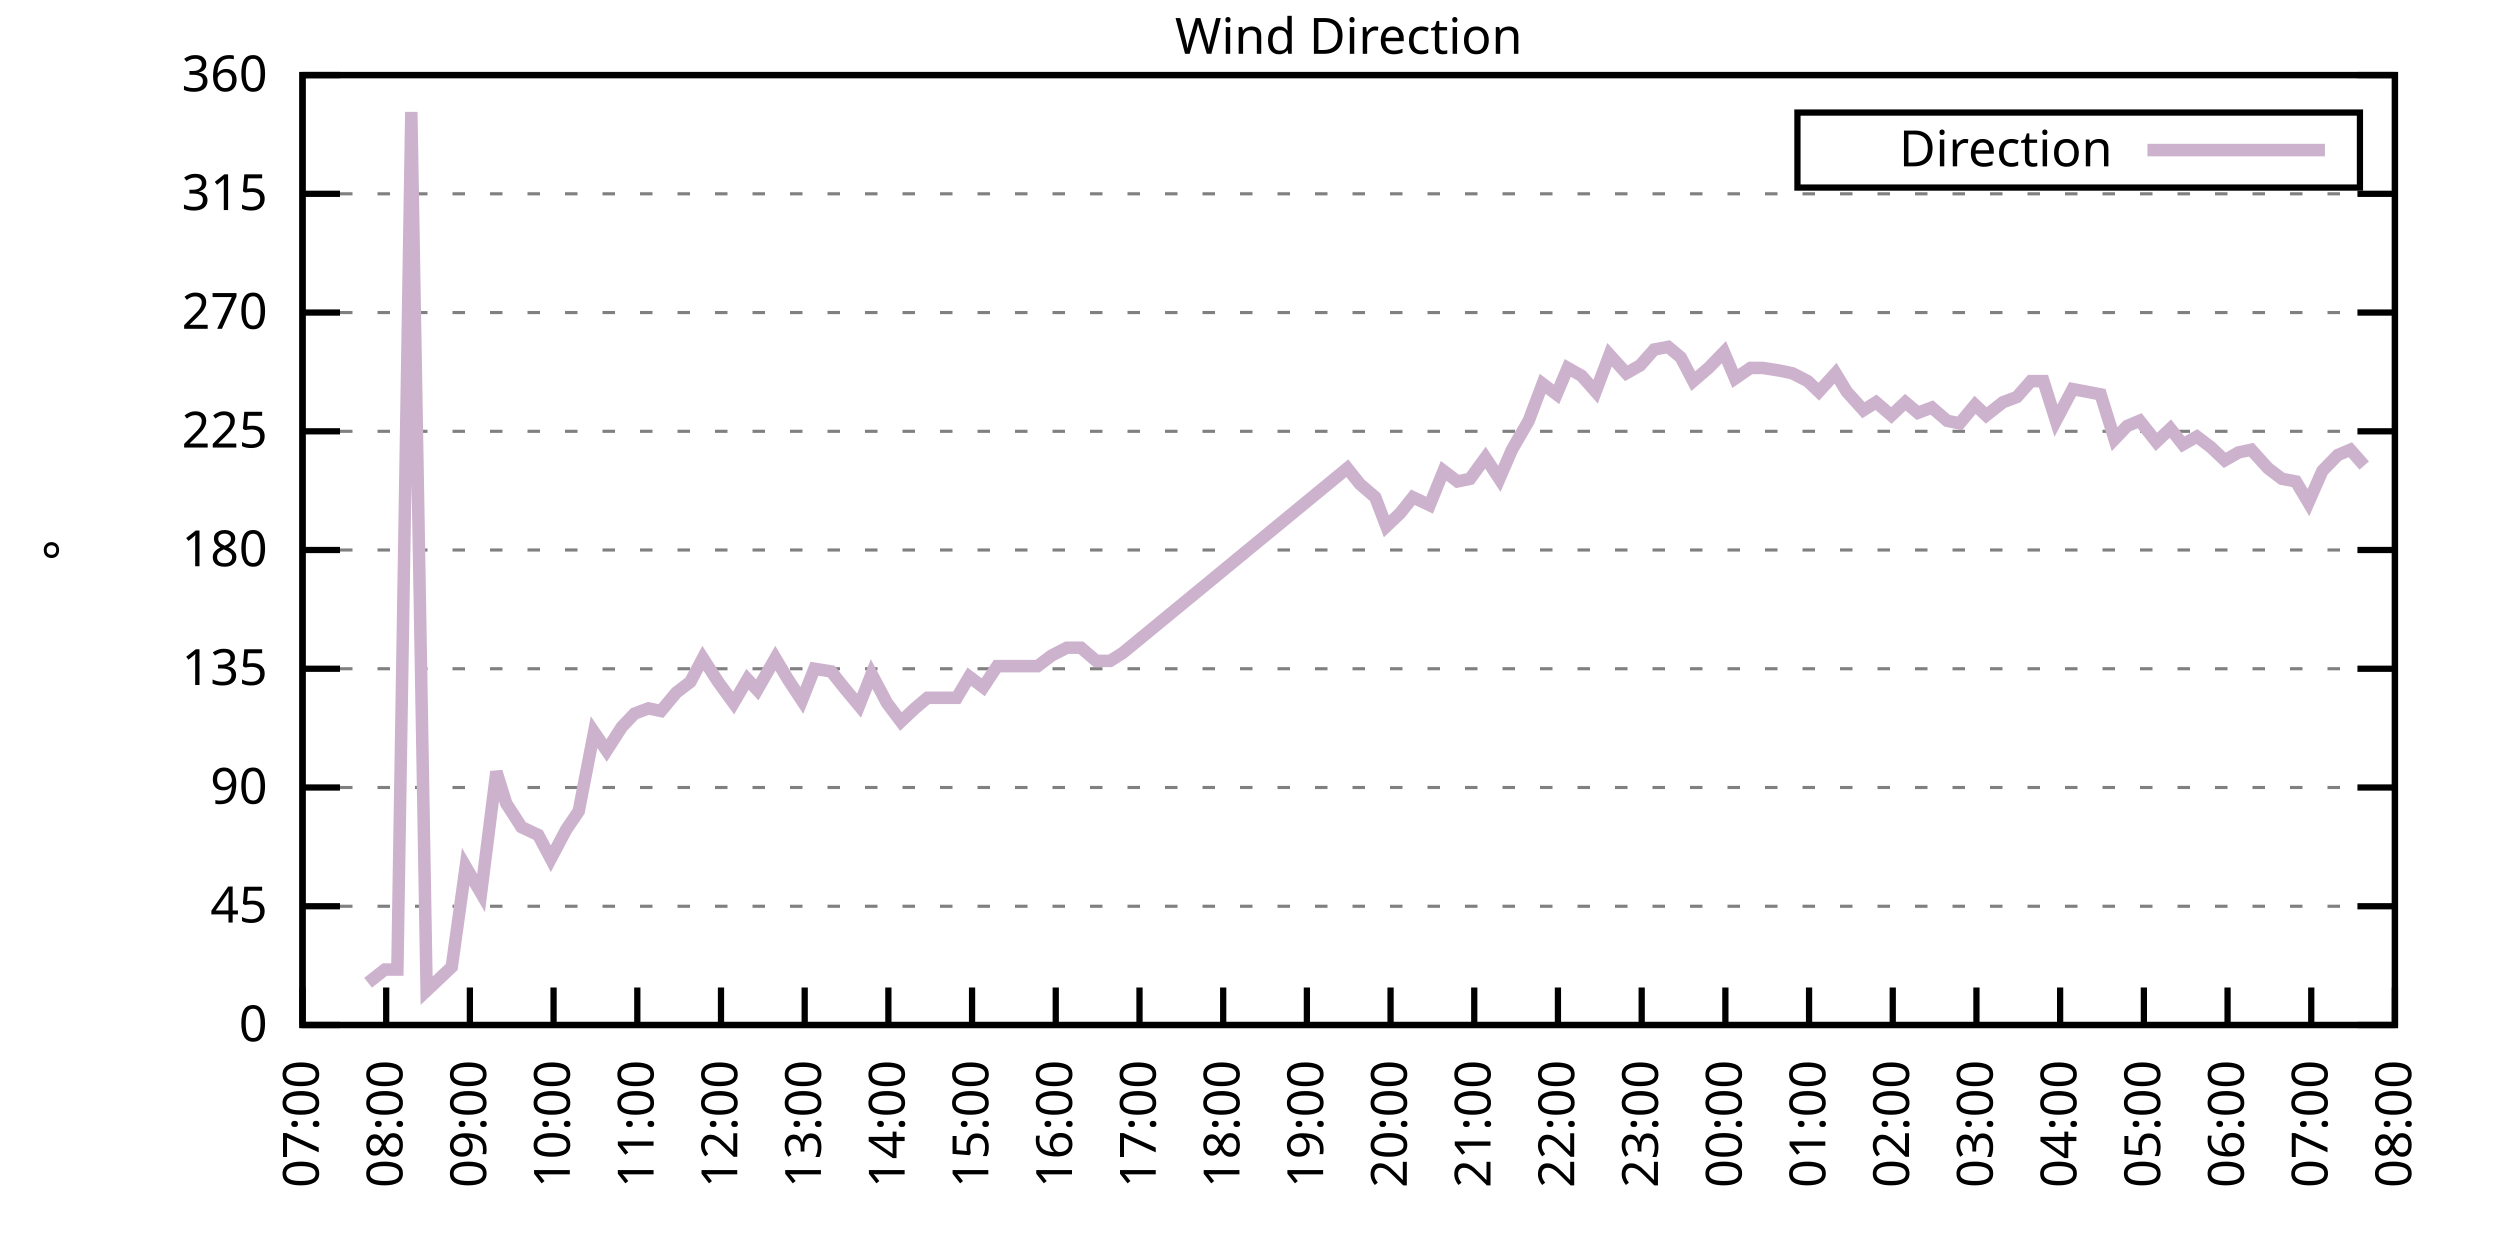
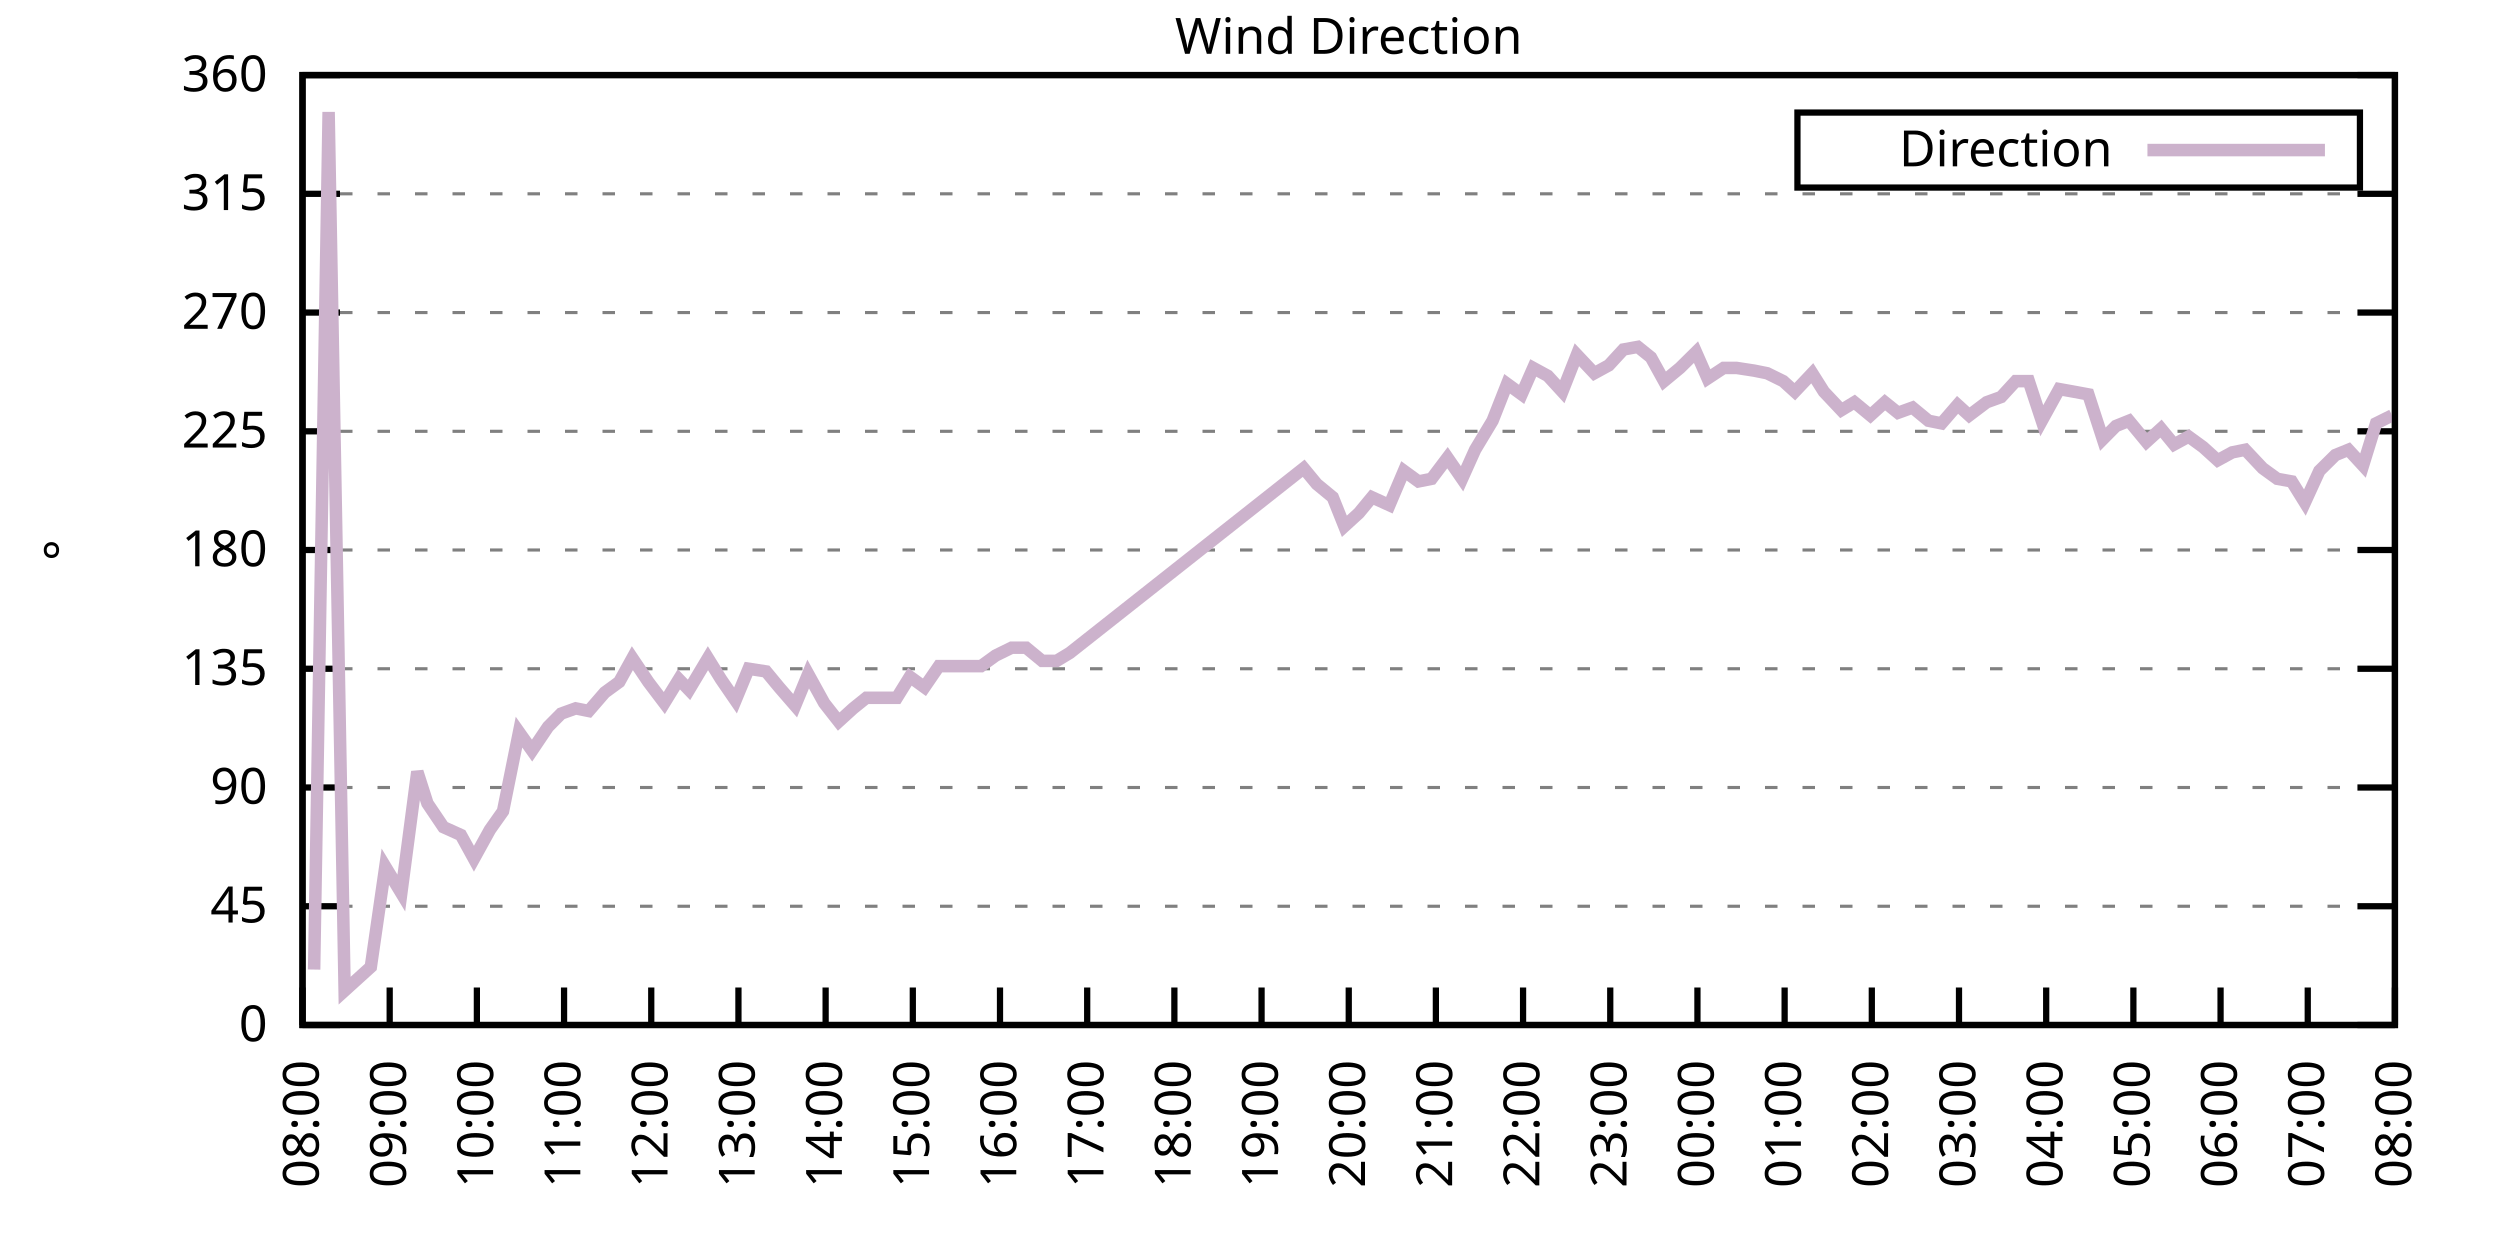
<svg xmlns="http://www.w3.org/2000/svg" xmlns:xlink="http://www.w3.org/1999/xlink" width="400" height="200" viewBox="0 0 400 200">
  <g id="gnuplot_canvas">
    <rect x="0" y="0" width="400" height="200" fill="none" />
    <defs>
      <circle id="gpDot" r="0.5" stroke-width="0.5" stroke="currentColor" />
      <path id="gpPt0" stroke-width="0.333" stroke="currentColor" d="M-1,0 h2 M0,-1 v2" />
      <path id="gpPt1" stroke-width="0.333" stroke="currentColor" d="M-1,-1 L1,1 M1,-1 L-1,1" />
      <path id="gpPt2" stroke-width="0.333" stroke="currentColor" d="M-1,0 L1,0 M0,-1 L0,1 M-1,-1 L1,1 M-1,1 L1,-1" />
      <rect id="gpPt3" stroke-width="0.333" stroke="currentColor" x="-1" y="-1" width="2" height="2" />
      <rect id="gpPt4" stroke-width="0.333" stroke="currentColor" fill="currentColor" x="-1" y="-1" width="2" height="2" />
      <circle id="gpPt5" stroke-width="0.333" stroke="currentColor" cx="0" cy="0" r="1" />
      <use xlink:href="#gpPt5" id="gpPt6" fill="currentColor" stroke="none" />
      <path id="gpPt7" stroke-width="0.333" stroke="currentColor" d="M0,-1.33 L-1.33,0.67 L1.33,0.67 z" />
      <use xlink:href="#gpPt7" id="gpPt8" fill="currentColor" stroke="none" />
      <use xlink:href="#gpPt7" id="gpPt9" stroke="currentColor" transform="rotate(180)" />
      <use xlink:href="#gpPt9" id="gpPt10" fill="currentColor" stroke="none" />
      <use xlink:href="#gpPt3" id="gpPt11" stroke="currentColor" transform="rotate(45)" />
      <use xlink:href="#gpPt11" id="gpPt12" fill="currentColor" stroke="none" />
      <path id="gpPt13" stroke-width="0.333" stroke="currentColor" d="M0,1.330 L1.265,0.411 L0.782,-1.067 L-0.782,-1.076 L-1.265,0.411 z" />
      <use xlink:href="#gpPt13" id="gpPt14" fill="currentColor" stroke="none" />
      <filter id="textbox" filterUnits="objectBoundingBox" x="0" y="0" height="1" width="1">
        <feFlood flood-color="white" flood-opacity="1" result="bgnd" />
        <feComposite in="SourceGraphic" in2="bgnd" operator="atop" />
      </filter>
      <filter id="greybox" filterUnits="objectBoundingBox" x="0" y="0" height="1" width="1">
        <feFlood flood-color="lightgrey" flood-opacity="1" result="grey" />
        <feComposite in="SourceGraphic" in2="grey" operator="atop" />
      </filter>
    </defs>
    <g fill="none" color="white" stroke="currentColor" stroke-width="1.00" stroke-linecap="butt" stroke-linejoin="miter">
</g>
    <g fill="none" color="black" stroke="currentColor" stroke-width="1.00" stroke-linecap="butt" stroke-linejoin="miter">
      <g stroke="none" shape-rendering="crispEdges">
        <polygon fill="rgb(255, 255, 255)" points="48.40,164.00 383.18,164.00 383.18,12.02 48.40,12.02 " />
      </g>
    </g>
    <g fill="none" color="black" stroke="currentColor" stroke-width="1.00" stroke-linecap="butt" stroke-linejoin="miter">
</g>
    <g fill="none" color="black" stroke="black" stroke-width="0.50" stroke-linecap="butt" stroke-linejoin="miter">
</g>
    <g fill="none" color="gray" stroke="currentColor" stroke-width="0.50" stroke-linecap="butt" stroke-linejoin="miter">
      <path stroke="gray" stroke-dasharray="2,4" class="gridline" d="M48.40,164.00 L383.19,164.00  " />
    </g>
    <g fill="none" color="gray" stroke="gray" stroke-width="1.00" stroke-linecap="butt" stroke-linejoin="miter">
</g>
    <g fill="none" color="black" stroke="currentColor" stroke-width="1.00" stroke-linecap="butt" stroke-linejoin="miter">
      <path stroke="black" d="M48.40,164.00 L54.40,164.00 M383.19,164.00 L377.19,164.00  " />
      <g transform="translate(42.80,166.60)" stroke="none" fill="black" font-family="Sans" font-size="8.00" text-anchor="end">
        <text>
          <tspan font-family="Sans"> 0</tspan>
        </text>
      </g>
    </g>
    <g fill="none" color="black" stroke="currentColor" stroke-width="1.00" stroke-linecap="butt" stroke-linejoin="miter">
</g>
    <g fill="none" color="black" stroke="black" stroke-width="0.50" stroke-linecap="butt" stroke-linejoin="miter">
</g>
    <g fill="none" color="gray" stroke="currentColor" stroke-width="0.50" stroke-linecap="butt" stroke-linejoin="miter">
      <path stroke="gray" stroke-dasharray="2,4" class="gridline" d="M48.40,145.00 L383.19,145.00  " />
    </g>
    <g fill="none" color="gray" stroke="gray" stroke-width="1.00" stroke-linecap="butt" stroke-linejoin="miter">
</g>
    <g fill="none" color="black" stroke="currentColor" stroke-width="1.00" stroke-linecap="butt" stroke-linejoin="miter">
      <path stroke="black" d="M48.40,145.00 L54.40,145.00 M383.19,145.00 L377.19,145.00  " />
      <g transform="translate(42.80,147.60)" stroke="none" fill="black" font-family="Sans" font-size="8.00" text-anchor="end">
        <text>
          <tspan font-family="Sans"> 45</tspan>
        </text>
      </g>
    </g>
    <g fill="none" color="black" stroke="currentColor" stroke-width="1.00" stroke-linecap="butt" stroke-linejoin="miter">
</g>
    <g fill="none" color="black" stroke="black" stroke-width="0.50" stroke-linecap="butt" stroke-linejoin="miter">
</g>
    <g fill="none" color="gray" stroke="currentColor" stroke-width="0.50" stroke-linecap="butt" stroke-linejoin="miter">
      <path stroke="gray" stroke-dasharray="2,4" class="gridline" d="M48.40,126.00 L383.19,126.00  " />
    </g>
    <g fill="none" color="gray" stroke="gray" stroke-width="1.00" stroke-linecap="butt" stroke-linejoin="miter">
</g>
    <g fill="none" color="black" stroke="currentColor" stroke-width="1.00" stroke-linecap="butt" stroke-linejoin="miter">
      <path stroke="black" d="M48.40,126.00 L54.40,126.00 M383.19,126.00 L377.19,126.00  " />
      <g transform="translate(42.80,128.60)" stroke="none" fill="black" font-family="Sans" font-size="8.00" text-anchor="end">
        <text>
          <tspan font-family="Sans"> 90</tspan>
        </text>
      </g>
    </g>
    <g fill="none" color="black" stroke="currentColor" stroke-width="1.00" stroke-linecap="butt" stroke-linejoin="miter">
</g>
    <g fill="none" color="black" stroke="black" stroke-width="0.50" stroke-linecap="butt" stroke-linejoin="miter">
</g>
    <g fill="none" color="gray" stroke="currentColor" stroke-width="0.50" stroke-linecap="butt" stroke-linejoin="miter">
      <path stroke="gray" stroke-dasharray="2,4" class="gridline" d="M48.40,107.00 L383.19,107.00  " />
    </g>
    <g fill="none" color="gray" stroke="gray" stroke-width="1.00" stroke-linecap="butt" stroke-linejoin="miter">
</g>
    <g fill="none" color="black" stroke="currentColor" stroke-width="1.00" stroke-linecap="butt" stroke-linejoin="miter">
      <path stroke="black" d="M48.40,107.00 L54.40,107.00 M383.19,107.00 L377.19,107.00  " />
      <g transform="translate(42.80,109.60)" stroke="none" fill="black" font-family="Sans" font-size="8.00" text-anchor="end">
        <text>
          <tspan font-family="Sans"> 135</tspan>
        </text>
      </g>
    </g>
    <g fill="none" color="black" stroke="currentColor" stroke-width="1.00" stroke-linecap="butt" stroke-linejoin="miter">
</g>
    <g fill="none" color="black" stroke="black" stroke-width="0.50" stroke-linecap="butt" stroke-linejoin="miter">
</g>
    <g fill="none" color="gray" stroke="currentColor" stroke-width="0.50" stroke-linecap="butt" stroke-linejoin="miter">
      <path stroke="gray" stroke-dasharray="2,4" class="gridline" d="M48.40,88.00 L383.19,88.00  " />
    </g>
    <g fill="none" color="gray" stroke="gray" stroke-width="1.00" stroke-linecap="butt" stroke-linejoin="miter">
</g>
    <g fill="none" color="black" stroke="currentColor" stroke-width="1.00" stroke-linecap="butt" stroke-linejoin="miter">
      <path stroke="black" d="M48.40,88.00 L54.40,88.00 M383.19,88.00 L377.19,88.00  " />
      <g transform="translate(42.80,90.60)" stroke="none" fill="black" font-family="Sans" font-size="8.00" text-anchor="end">
        <text>
          <tspan font-family="Sans"> 180</tspan>
        </text>
      </g>
    </g>
    <g fill="none" color="black" stroke="currentColor" stroke-width="1.00" stroke-linecap="butt" stroke-linejoin="miter">
</g>
    <g fill="none" color="black" stroke="black" stroke-width="0.50" stroke-linecap="butt" stroke-linejoin="miter">
</g>
    <g fill="none" color="gray" stroke="currentColor" stroke-width="0.50" stroke-linecap="butt" stroke-linejoin="miter">
      <path stroke="gray" stroke-dasharray="2,4" class="gridline" d="M48.40,69.01 L383.19,69.01  " />
    </g>
    <g fill="none" color="gray" stroke="gray" stroke-width="1.00" stroke-linecap="butt" stroke-linejoin="miter">
</g>
    <g fill="none" color="black" stroke="currentColor" stroke-width="1.00" stroke-linecap="butt" stroke-linejoin="miter">
      <path stroke="black" d="M48.40,69.01 L54.40,69.01 M383.19,69.01 L377.19,69.01  " />
      <g transform="translate(42.80,71.61)" stroke="none" fill="black" font-family="Sans" font-size="8.00" text-anchor="end">
        <text>
          <tspan font-family="Sans"> 225</tspan>
        </text>
      </g>
    </g>
    <g fill="none" color="black" stroke="currentColor" stroke-width="1.00" stroke-linecap="butt" stroke-linejoin="miter">
</g>
    <g fill="none" color="black" stroke="black" stroke-width="0.50" stroke-linecap="butt" stroke-linejoin="miter">
</g>
    <g fill="none" color="gray" stroke="currentColor" stroke-width="0.50" stroke-linecap="butt" stroke-linejoin="miter">
      <path stroke="gray" stroke-dasharray="2,4" class="gridline" d="M48.40,50.01 L383.19,50.01  " />
    </g>
    <g fill="none" color="gray" stroke="gray" stroke-width="1.00" stroke-linecap="butt" stroke-linejoin="miter">
</g>
    <g fill="none" color="black" stroke="currentColor" stroke-width="1.00" stroke-linecap="butt" stroke-linejoin="miter">
      <path stroke="black" d="M48.40,50.01 L54.40,50.01 M383.19,50.01 L377.19,50.01  " />
      <g transform="translate(42.80,52.61)" stroke="none" fill="black" font-family="Sans" font-size="8.00" text-anchor="end">
        <text>
          <tspan font-family="Sans"> 270</tspan>
        </text>
      </g>
    </g>
    <g fill="none" color="black" stroke="currentColor" stroke-width="1.00" stroke-linecap="butt" stroke-linejoin="miter">
</g>
    <g fill="none" color="black" stroke="black" stroke-width="0.50" stroke-linecap="butt" stroke-linejoin="miter">
</g>
    <g fill="none" color="gray" stroke="currentColor" stroke-width="0.50" stroke-linecap="butt" stroke-linejoin="miter">
      <path stroke="gray" stroke-dasharray="2,4" class="gridline" d="M48.40,31.01 L383.19,31.01  " />
    </g>
    <g fill="none" color="gray" stroke="gray" stroke-width="1.00" stroke-linecap="butt" stroke-linejoin="miter">
</g>
    <g fill="none" color="black" stroke="currentColor" stroke-width="1.00" stroke-linecap="butt" stroke-linejoin="miter">
      <path stroke="black" d="M48.40,31.01 L54.40,31.01 M383.19,31.01 L377.19,31.01  " />
      <g transform="translate(42.80,33.61)" stroke="none" fill="black" font-family="Sans" font-size="8.00" text-anchor="end">
        <text>
          <tspan font-family="Sans"> 315</tspan>
        </text>
      </g>
    </g>
    <g fill="none" color="black" stroke="currentColor" stroke-width="1.00" stroke-linecap="butt" stroke-linejoin="miter">
</g>
    <g fill="none" color="black" stroke="black" stroke-width="0.50" stroke-linecap="butt" stroke-linejoin="miter">
</g>
    <g fill="none" color="gray" stroke="currentColor" stroke-width="0.50" stroke-linecap="butt" stroke-linejoin="miter">
      <path stroke="gray" stroke-dasharray="2,4" class="gridline" d="M48.40,12.01 L383.19,12.01  " />
    </g>
    <g fill="none" color="gray" stroke="gray" stroke-width="1.00" stroke-linecap="butt" stroke-linejoin="miter">
</g>
    <g fill="none" color="black" stroke="currentColor" stroke-width="1.00" stroke-linecap="butt" stroke-linejoin="miter">
      <path stroke="black" d="M48.40,12.01 L54.40,12.01 M383.19,12.01 L377.19,12.01  " />
      <g transform="translate(42.80,14.61)" stroke="none" fill="black" font-family="Sans" font-size="8.00" text-anchor="end">
        <text>
          <tspan font-family="Sans"> 360</tspan>
        </text>
      </g>
    </g>
    <g fill="none" color="black" stroke="currentColor" stroke-width="1.00" stroke-linecap="butt" stroke-linejoin="miter">
      <path stroke="black" d="M48.40,164.00 L48.40,158.00  " />
      <g transform="translate(51.00,169.60) rotate(270.00)" stroke="none" fill="black" font-family="Sans" font-size="8.00" text-anchor="end">
        <text>
-           <tspan font-family="Sans">07:00</tspan>
-         </text>
-       </g>
-     </g>
-     <g fill="none" color="black" stroke="currentColor" stroke-width="1.00" stroke-linecap="butt" stroke-linejoin="miter">
-       <path stroke="black" d="M61.79,164.00 L61.79,158.00  " />
-       <g transform="translate(64.39,169.60) rotate(270.00)" stroke="none" fill="black" font-family="Sans" font-size="8.00" text-anchor="end">
-         <text>
          <tspan font-family="Sans">08:00</tspan>
        </text>
      </g>
    </g>
    <g fill="none" color="black" stroke="currentColor" stroke-width="1.00" stroke-linecap="butt" stroke-linejoin="miter">
-       <path stroke="black" d="M75.18,164.00 L75.18,158.00  " />
-       <g transform="translate(77.78,169.60) rotate(270.00)" stroke="none" fill="black" font-family="Sans" font-size="8.00" text-anchor="end">
+       <path stroke="black" d="M62.35,164.00 L62.35,158.00  " />
+       <g transform="translate(64.95,169.60) rotate(270.00)" stroke="none" fill="black" font-family="Sans" font-size="8.00" text-anchor="end">
        <text>
          <tspan font-family="Sans">09:00</tspan>
        </text>
      </g>
    </g>
    <g fill="none" color="black" stroke="currentColor" stroke-width="1.00" stroke-linecap="butt" stroke-linejoin="miter">
-       <path stroke="black" d="M88.57,164.00 L88.57,158.00  " />
-       <g transform="translate(91.17,169.60) rotate(270.00)" stroke="none" fill="black" font-family="Sans" font-size="8.00" text-anchor="end">
+       <path stroke="black" d="M76.30,164.00 L76.30,158.00  " />
+       <g transform="translate(78.90,169.60) rotate(270.00)" stroke="none" fill="black" font-family="Sans" font-size="8.00" text-anchor="end">
        <text>
          <tspan font-family="Sans">10:00</tspan>
        </text>
      </g>
    </g>
    <g fill="none" color="black" stroke="currentColor" stroke-width="1.00" stroke-linecap="butt" stroke-linejoin="miter">
-       <path stroke="black" d="M101.97,164.00 L101.97,158.00  " />
-       <g transform="translate(104.57,169.60) rotate(270.00)" stroke="none" fill="black" font-family="Sans" font-size="8.00" text-anchor="end">
+       <path stroke="black" d="M90.25,164.00 L90.25,158.00  " />
+       <g transform="translate(92.85,169.60) rotate(270.00)" stroke="none" fill="black" font-family="Sans" font-size="8.00" text-anchor="end">
        <text>
          <tspan font-family="Sans">11:00</tspan>
        </text>
      </g>
    </g>
    <g fill="none" color="black" stroke="currentColor" stroke-width="1.00" stroke-linecap="butt" stroke-linejoin="miter">
-       <path stroke="black" d="M115.36,164.00 L115.36,158.00  " />
-       <g transform="translate(117.96,169.60) rotate(270.00)" stroke="none" fill="black" font-family="Sans" font-size="8.00" text-anchor="end">
+       <path stroke="black" d="M104.20,164.00 L104.20,158.00  " />
+       <g transform="translate(106.80,169.60) rotate(270.00)" stroke="none" fill="black" font-family="Sans" font-size="8.00" text-anchor="end">
        <text>
          <tspan font-family="Sans">12:00</tspan>
        </text>
      </g>
    </g>
    <g fill="none" color="black" stroke="currentColor" stroke-width="1.00" stroke-linecap="butt" stroke-linejoin="miter">
-       <path stroke="black" d="M128.75,164.00 L128.75,158.00  " />
-       <g transform="translate(131.35,169.60) rotate(270.00)" stroke="none" fill="black" font-family="Sans" font-size="8.00" text-anchor="end">
+       <path stroke="black" d="M118.15,164.00 L118.15,158.00  " />
+       <g transform="translate(120.75,169.60) rotate(270.00)" stroke="none" fill="black" font-family="Sans" font-size="8.00" text-anchor="end">
        <text>
          <tspan font-family="Sans">13:00</tspan>
        </text>
      </g>
    </g>
    <g fill="none" color="black" stroke="currentColor" stroke-width="1.00" stroke-linecap="butt" stroke-linejoin="miter">
-       <path stroke="black" d="M142.14,164.00 L142.14,158.00  " />
-       <g transform="translate(144.74,169.60) rotate(270.00)" stroke="none" fill="black" font-family="Sans" font-size="8.00" text-anchor="end">
+       <path stroke="black" d="M132.10,164.00 L132.10,158.00  " />
+       <g transform="translate(134.70,169.60) rotate(270.00)" stroke="none" fill="black" font-family="Sans" font-size="8.00" text-anchor="end">
        <text>
          <tspan font-family="Sans">14:00</tspan>
        </text>
      </g>
    </g>
    <g fill="none" color="black" stroke="currentColor" stroke-width="1.00" stroke-linecap="butt" stroke-linejoin="miter">
-       <path stroke="black" d="M155.53,164.00 L155.53,158.00  " />
-       <g transform="translate(158.13,169.60) rotate(270.00)" stroke="none" fill="black" font-family="Sans" font-size="8.00" text-anchor="end">
+       <path stroke="black" d="M146.05,164.00 L146.05,158.00  " />
+       <g transform="translate(148.65,169.60) rotate(270.00)" stroke="none" fill="black" font-family="Sans" font-size="8.00" text-anchor="end">
        <text>
          <tspan font-family="Sans">15:00</tspan>
        </text>
      </g>
    </g>
    <g fill="none" color="black" stroke="currentColor" stroke-width="1.00" stroke-linecap="butt" stroke-linejoin="miter">
-       <path stroke="black" d="M168.92,164.00 L168.92,158.00  " />
-       <g transform="translate(171.52,169.60) rotate(270.00)" stroke="none" fill="black" font-family="Sans" font-size="8.00" text-anchor="end">
+       <path stroke="black" d="M160.00,164.00 L160.00,158.00  " />
+       <g transform="translate(162.60,169.60) rotate(270.00)" stroke="none" fill="black" font-family="Sans" font-size="8.00" text-anchor="end">
        <text>
          <tspan font-family="Sans">16:00</tspan>
        </text>
      </g>
    </g>
    <g fill="none" color="black" stroke="currentColor" stroke-width="1.00" stroke-linecap="butt" stroke-linejoin="miter">
-       <path stroke="black" d="M182.32,164.00 L182.32,158.00  " />
-       <g transform="translate(184.92,169.60) rotate(270.00)" stroke="none" fill="black" font-family="Sans" font-size="8.00" text-anchor="end">
+       <path stroke="black" d="M173.95,164.00 L173.95,158.00  " />
+       <g transform="translate(176.55,169.60) rotate(270.00)" stroke="none" fill="black" font-family="Sans" font-size="8.00" text-anchor="end">
        <text>
          <tspan font-family="Sans">17:00</tspan>
        </text>
      </g>
    </g>
    <g fill="none" color="black" stroke="currentColor" stroke-width="1.00" stroke-linecap="butt" stroke-linejoin="miter">
-       <path stroke="black" d="M195.71,164.00 L195.71,158.00  " />
-       <g transform="translate(198.31,169.60) rotate(270.00)" stroke="none" fill="black" font-family="Sans" font-size="8.00" text-anchor="end">
+       <path stroke="black" d="M187.90,164.00 L187.90,158.00  " />
+       <g transform="translate(190.50,169.60) rotate(270.00)" stroke="none" fill="black" font-family="Sans" font-size="8.00" text-anchor="end">
        <text>
          <tspan font-family="Sans">18:00</tspan>
        </text>
      </g>
    </g>
    <g fill="none" color="black" stroke="currentColor" stroke-width="1.00" stroke-linecap="butt" stroke-linejoin="miter">
-       <path stroke="black" d="M209.10,164.00 L209.10,158.00  " />
-       <g transform="translate(211.70,169.60) rotate(270.00)" stroke="none" fill="black" font-family="Sans" font-size="8.00" text-anchor="end">
+       <path stroke="black" d="M201.85,164.00 L201.85,158.00  " />
+       <g transform="translate(204.45,169.60) rotate(270.00)" stroke="none" fill="black" font-family="Sans" font-size="8.00" text-anchor="end">
        <text>
          <tspan font-family="Sans">19:00</tspan>
        </text>
      </g>
    </g>
    <g fill="none" color="black" stroke="currentColor" stroke-width="1.00" stroke-linecap="butt" stroke-linejoin="miter">
-       <path stroke="black" d="M222.49,164.00 L222.49,158.00  " />
-       <g transform="translate(225.09,169.60) rotate(270.00)" stroke="none" fill="black" font-family="Sans" font-size="8.00" text-anchor="end">
+       <path stroke="black" d="M215.80,164.00 L215.80,158.00  " />
+       <g transform="translate(218.40,169.60) rotate(270.00)" stroke="none" fill="black" font-family="Sans" font-size="8.00" text-anchor="end">
        <text>
          <tspan font-family="Sans">20:00</tspan>
        </text>
      </g>
    </g>
    <g fill="none" color="black" stroke="currentColor" stroke-width="1.00" stroke-linecap="butt" stroke-linejoin="miter">
-       <path stroke="black" d="M235.88,164.00 L235.88,158.00  " />
-       <g transform="translate(238.48,169.60) rotate(270.00)" stroke="none" fill="black" font-family="Sans" font-size="8.00" text-anchor="end">
+       <path stroke="black" d="M229.74,164.00 L229.74,158.00  " />
+       <g transform="translate(232.34,169.60) rotate(270.00)" stroke="none" fill="black" font-family="Sans" font-size="8.00" text-anchor="end">
        <text>
          <tspan font-family="Sans">21:00</tspan>
        </text>
      </g>
    </g>
    <g fill="none" color="black" stroke="currentColor" stroke-width="1.00" stroke-linecap="butt" stroke-linejoin="miter">
-       <path stroke="black" d="M249.27,164.00 L249.27,158.00  " />
-       <g transform="translate(251.87,169.60) rotate(270.00)" stroke="none" fill="black" font-family="Sans" font-size="8.00" text-anchor="end">
+       <path stroke="black" d="M243.69,164.00 L243.69,158.00  " />
+       <g transform="translate(246.29,169.60) rotate(270.00)" stroke="none" fill="black" font-family="Sans" font-size="8.00" text-anchor="end">
        <text>
          <tspan font-family="Sans">22:00</tspan>
        </text>
      </g>
    </g>
    <g fill="none" color="black" stroke="currentColor" stroke-width="1.00" stroke-linecap="butt" stroke-linejoin="miter">
-       <path stroke="black" d="M262.67,164.00 L262.67,158.00  " />
-       <g transform="translate(265.27,169.60) rotate(270.00)" stroke="none" fill="black" font-family="Sans" font-size="8.00" text-anchor="end">
+       <path stroke="black" d="M257.64,164.00 L257.64,158.00  " />
+       <g transform="translate(260.24,169.60) rotate(270.00)" stroke="none" fill="black" font-family="Sans" font-size="8.00" text-anchor="end">
        <text>
          <tspan font-family="Sans">23:00</tspan>
        </text>
      </g>
    </g>
    <g fill="none" color="black" stroke="currentColor" stroke-width="1.00" stroke-linecap="butt" stroke-linejoin="miter">
-       <path stroke="black" d="M276.06,164.00 L276.06,158.00  " />
-       <g transform="translate(278.66,169.60) rotate(270.00)" stroke="none" fill="black" font-family="Sans" font-size="8.00" text-anchor="end">
+       <path stroke="black" d="M271.59,164.00 L271.59,158.00  " />
+       <g transform="translate(274.19,169.60) rotate(270.00)" stroke="none" fill="black" font-family="Sans" font-size="8.00" text-anchor="end">
        <text>
          <tspan font-family="Sans">00:00</tspan>
        </text>
      </g>
    </g>
    <g fill="none" color="black" stroke="currentColor" stroke-width="1.00" stroke-linecap="butt" stroke-linejoin="miter">
-       <path stroke="black" d="M289.45,164.00 L289.45,158.00  " />
-       <g transform="translate(292.05,169.60) rotate(270.00)" stroke="none" fill="black" font-family="Sans" font-size="8.00" text-anchor="end">
+       <path stroke="black" d="M285.54,164.00 L285.54,158.00  " />
+       <g transform="translate(288.14,169.60) rotate(270.00)" stroke="none" fill="black" font-family="Sans" font-size="8.00" text-anchor="end">
        <text>
          <tspan font-family="Sans">01:00</tspan>
        </text>
      </g>
    </g>
    <g fill="none" color="black" stroke="currentColor" stroke-width="1.00" stroke-linecap="butt" stroke-linejoin="miter">
-       <path stroke="black" d="M302.84,164.00 L302.84,158.00  " />
-       <g transform="translate(305.44,169.60) rotate(270.00)" stroke="none" fill="black" font-family="Sans" font-size="8.00" text-anchor="end">
+       <path stroke="black" d="M299.49,164.00 L299.49,158.00  " />
+       <g transform="translate(302.09,169.60) rotate(270.00)" stroke="none" fill="black" font-family="Sans" font-size="8.00" text-anchor="end">
        <text>
          <tspan font-family="Sans">02:00</tspan>
        </text>
      </g>
    </g>
    <g fill="none" color="black" stroke="currentColor" stroke-width="1.00" stroke-linecap="butt" stroke-linejoin="miter">
-       <path stroke="black" d="M316.23,164.00 L316.23,158.00  " />
-       <g transform="translate(318.83,169.60) rotate(270.00)" stroke="none" fill="black" font-family="Sans" font-size="8.00" text-anchor="end">
+       <path stroke="black" d="M313.44,164.00 L313.44,158.00  " />
+       <g transform="translate(316.04,169.60) rotate(270.00)" stroke="none" fill="black" font-family="Sans" font-size="8.00" text-anchor="end">
        <text>
          <tspan font-family="Sans">03:00</tspan>
        </text>
      </g>
    </g>
    <g fill="none" color="black" stroke="currentColor" stroke-width="1.00" stroke-linecap="butt" stroke-linejoin="miter">
-       <path stroke="black" d="M329.62,164.00 L329.62,158.00  " />
-       <g transform="translate(332.22,169.60) rotate(270.00)" stroke="none" fill="black" font-family="Sans" font-size="8.00" text-anchor="end">
+       <path stroke="black" d="M327.39,164.00 L327.39,158.00  " />
+       <g transform="translate(329.99,169.60) rotate(270.00)" stroke="none" fill="black" font-family="Sans" font-size="8.00" text-anchor="end">
        <text>
          <tspan font-family="Sans">04:00</tspan>
        </text>
      </g>
    </g>
    <g fill="none" color="black" stroke="currentColor" stroke-width="1.00" stroke-linecap="butt" stroke-linejoin="miter">
-       <path stroke="black" d="M343.02,164.00 L343.02,158.00  " />
-       <g transform="translate(345.62,169.60) rotate(270.00)" stroke="none" fill="black" font-family="Sans" font-size="8.00" text-anchor="end">
+       <path stroke="black" d="M341.34,164.00 L341.34,158.00  " />
+       <g transform="translate(343.94,169.60) rotate(270.00)" stroke="none" fill="black" font-family="Sans" font-size="8.00" text-anchor="end">
        <text>
          <tspan font-family="Sans">05:00</tspan>
        </text>
      </g>
    </g>
    <g fill="none" color="black" stroke="currentColor" stroke-width="1.00" stroke-linecap="butt" stroke-linejoin="miter">
-       <path stroke="black" d="M356.41,164.00 L356.41,158.00  " />
-       <g transform="translate(359.01,169.60) rotate(270.00)" stroke="none" fill="black" font-family="Sans" font-size="8.00" text-anchor="end">
+       <path stroke="black" d="M355.29,164.00 L355.29,158.00  " />
+       <g transform="translate(357.89,169.60) rotate(270.00)" stroke="none" fill="black" font-family="Sans" font-size="8.00" text-anchor="end">
        <text>
          <tspan font-family="Sans">06:00</tspan>
        </text>
      </g>
    </g>
    <g fill="none" color="black" stroke="currentColor" stroke-width="1.00" stroke-linecap="butt" stroke-linejoin="miter">
-       <path stroke="black" d="M369.80,164.00 L369.80,158.00  " />
-       <g transform="translate(372.40,169.60) rotate(270.00)" stroke="none" fill="black" font-family="Sans" font-size="8.00" text-anchor="end">
+       <path stroke="black" d="M369.24,164.00 L369.24,158.00  " />
+       <g transform="translate(371.84,169.60) rotate(270.00)" stroke="none" fill="black" font-family="Sans" font-size="8.00" text-anchor="end">
        <text>
          <tspan font-family="Sans">07:00</tspan>
        </text>
      </g>
    </g>
    <g fill="none" color="black" stroke="currentColor" stroke-width="1.00" stroke-linecap="butt" stroke-linejoin="miter">
      <path stroke="black" d="M383.19,164.00 L383.19,158.00  " />
      <g transform="translate(385.79,169.60) rotate(270.00)" stroke="none" fill="black" font-family="Sans" font-size="8.00" text-anchor="end">
        <text>
          <tspan font-family="Sans">08:00</tspan>
        </text>
      </g>
    </g>
    <g fill="none" color="black" stroke="currentColor" stroke-width="1.00" stroke-linecap="butt" stroke-linejoin="miter">
</g>
    <g fill="none" color="black" stroke="currentColor" stroke-width="1.00" stroke-linecap="butt" stroke-linejoin="miter">
      <path stroke="black" d="M48.40,12.01 L48.40,164.00 L383.19,164.00 L383.19,12.01 L48.40,12.01 Z  " />
    </g>
    <g fill="none" color="black" stroke="currentColor" stroke-width="1.00" stroke-linecap="butt" stroke-linejoin="miter">
</g>
    <g fill="none" color="black" stroke="currentColor" stroke-width="1.00" stroke-linecap="butt" stroke-linejoin="miter">
      <path stroke="black" d="M287.59,30.01 L287.59,18.01 L377.59,18.01 L377.59,30.01 L287.59,30.01 Z  " />
    </g>
    <g id="Wind_direction_plot_1">
      <g fill="none" color="white" stroke="black" stroke-width="2.00" stroke-linecap="butt" stroke-linejoin="miter">
</g>
      <g fill="none" color="black" stroke="currentColor" stroke-width="2.00" stroke-linecap="butt" stroke-linejoin="miter">
        <g transform="translate(337.99,26.61)" stroke="none" fill="black" font-family="Sans" font-size="8.00" text-anchor="end">
          <text>
            <tspan font-family="Sans">Direction</tspan>
          </text>
        </g>
      </g>
      <g fill="none" color="black" stroke="currentColor" stroke-width="2.00" stroke-linecap="butt" stroke-linejoin="miter">
-         <path stroke="rgb(204, 178, 204)" d="M343.59,24.01 L371.99,24.01 M58.89,157.24 L61.57,155.13 L63.58,155.13 L65.81,17.92 L68.26,158.51 L72.28,154.71   L74.51,138.67 L76.97,142.89 L79.42,123.47 L80.99,128.54 L83.44,132.34 L86.12,133.60 L88.13,137.40 L90.58,132.76   L92.59,129.80 L95.05,117.14 L97.06,120.09 L99.51,116.29 L101.52,114.18 L103.75,113.34 L105.76,113.76 L108.22,110.80   L110.45,109.11 L112.46,105.31 L114.91,109.11 L117.37,112.49 L119.60,108.69 L121.16,110.38 L124.06,105.31 L126.07,108.69   L128.30,112.07 L130.31,107.00 L132.99,107.43 L135.00,109.96 L137.45,112.91 L139.46,107.85 L141.92,112.49 L144.15,115.45   L146.38,113.34 L148.39,111.65 L150.40,111.65 L153.08,111.65 L155.09,108.27 L157.32,109.96 L159.55,106.58 L161.34,106.58   L163.57,106.58 L166.02,106.58 L168.25,104.89 L170.71,103.63 L172.94,103.63 L175.40,105.74 L177.63,105.74 L179.64,104.47   L215.57,74.92 L217.58,77.45 L220.04,79.56 L221.82,84.21 L224.05,82.09 L226.06,79.56 L228.74,80.83 L230.97,75.34   L233.20,77.03 L235.21,76.61 L237.67,73.23 L239.90,76.61 L241.91,71.96 L244.59,67.32 L246.82,61.41 L249.05,63.10   L250.84,58.87 L253.07,60.14 L255.30,62.67 L257.53,56.76 L260.21,59.72 L262.44,58.45 L264.67,55.92 L266.91,55.50   L268.92,57.18 L270.92,60.98 L273.38,58.87 L275.83,56.34 L277.62,60.56 L280.07,58.87 L282.08,58.87 L284.76,59.30   L286.77,59.72 L289.23,60.98 L291.01,62.67 L293.69,59.72 L295.48,62.67 L298.15,65.63 L300.16,64.36 L302.62,66.47   L304.85,64.36 L306.86,66.05 L309.09,65.21 L311.54,67.32 L313.55,67.74 L316.01,64.78 L317.79,66.47 L320.47,64.36   L322.70,63.52 L324.94,60.98 L326.95,60.98 L328.95,67.32 L331.63,62.25 L333.86,62.67 L336.10,63.10 L338.33,70.27   L340.34,68.16 L342.35,67.32 L345.02,70.70 L347.26,68.58 L349.26,71.12 L351.50,69.85 L353.73,71.54 L355.96,73.65   L358.19,72.38 L360.20,71.96 L362.88,74.92 L365.11,76.61 L367.34,77.03 L369.35,80.41 L371.58,75.34 L374.04,72.81   L376.05,71.96 L378.28,74.49  " />
+         <path stroke="rgb(204, 178, 204)" d="M343.59,24.01 L371.99,24.01 M50.26,155.13 L52.58,17.92 L55.14,158.51 L59.33,154.71 L61.65,138.67 L64.21,142.89   L66.77,123.47 L68.39,128.54 L70.95,132.34 L73.74,133.60 L75.83,137.40 L78.39,132.76 L80.48,129.80 L83.04,117.14   L85.13,120.09 L87.69,116.29 L89.78,114.18 L92.11,113.34 L94.20,113.76 L96.76,110.80 L99.08,109.11 L101.18,105.31   L103.73,109.11 L106.29,112.49 L108.62,108.69 L110.24,110.38 L113.27,105.31 L115.36,108.69 L117.68,112.07 L119.78,107.00   L122.57,107.43 L124.66,109.96 L127.22,112.91 L129.31,107.85 L131.87,112.49 L134.19,115.45 L136.51,113.34 L138.61,111.65   L140.70,111.65 L143.49,111.65 L145.58,108.27 L147.91,109.96 L150.23,106.58 L152.09,106.58 L154.42,106.58 L156.97,106.58   L159.30,104.89 L161.86,103.63 L164.18,103.63 L166.74,105.74 L169.06,105.74 L171.16,104.47 L208.59,74.92 L210.68,77.45   L213.24,79.56 L215.10,84.21 L217.42,82.09 L219.51,79.56 L222.30,80.83 L224.63,75.34 L226.95,77.03 L229.05,76.61   L231.60,73.23 L233.93,76.61 L236.02,71.96 L238.81,67.32 L241.14,61.41 L243.46,63.10 L245.32,58.87 L247.65,60.14   L249.97,62.67 L252.30,56.76 L255.09,59.72 L257.41,58.45 L259.74,55.92 L262.06,55.50 L264.15,57.18 L266.25,60.98   L268.80,58.87 L271.36,56.34 L273.22,60.56 L275.78,58.87 L277.87,58.87 L280.66,59.30 L282.75,59.72 L285.31,60.98   L287.17,62.67 L289.96,59.72 L291.82,62.67 L294.61,65.63 L296.70,64.36 L299.26,66.47 L301.58,64.36 L303.68,66.05   L306.00,65.21 L308.56,67.32 L310.65,67.74 L313.21,64.78 L315.07,66.47 L317.86,64.36 L320.18,63.52 L322.51,60.98   L324.60,60.98 L326.69,67.32 L329.48,62.25 L331.81,62.67 L334.13,63.10 L336.46,70.27 L338.55,68.16 L340.64,67.32   L343.43,70.70 L345.76,68.58 L347.85,71.12 L350.18,69.85 L352.50,71.54 L354.83,73.65 L357.15,72.38 L359.24,71.96   L362.03,74.92 L364.36,76.61 L366.68,77.03 L368.78,80.41 L371.10,75.34 L373.66,72.81 L375.75,71.96 L378.08,74.49   L380.17,67.74 L382.73,66.47  " />
      </g>
    </g>
    <g fill="none" color="black" stroke="currentColor" stroke-width="2.00" stroke-linecap="butt" stroke-linejoin="miter">
</g>
    <g fill="none" color="black" stroke="black" stroke-width="1.00" stroke-linecap="butt" stroke-linejoin="miter">
</g>
    <g fill="none" color="black" stroke="currentColor" stroke-width="1.00" stroke-linecap="butt" stroke-linejoin="miter">
      <path stroke="black" d="M48.40,12.01 L48.40,164.00 L383.19,164.00 L383.19,12.01 L48.40,12.01 Z  " />
      <g transform="translate(12.80,88.01) rotate(270.00)" stroke="none" fill="black" font-family="Sans" font-size="8.00" text-anchor="middle">
        <text>
          <tspan font-family="Sans">°</tspan>
        </text>
      </g>
    </g>
    <g fill="none" color="black" stroke="currentColor" stroke-width="1.00" stroke-linecap="butt" stroke-linejoin="miter">
</g>
    <g fill="none" color="black" stroke="currentColor" stroke-width="1.00" stroke-linecap="butt" stroke-linejoin="miter">
      <g transform="translate(215.79,8.61)" stroke="none" fill="black" font-family="Sans" font-size="8.00" text-anchor="middle">
        <text>
          <tspan font-family="Sans">Wind Direction</tspan>
        </text>
      </g>
    </g>
    <g fill="none" color="black" stroke="currentColor" stroke-width="1.00" stroke-linecap="butt" stroke-linejoin="miter">
</g>
  </g>
</svg>
